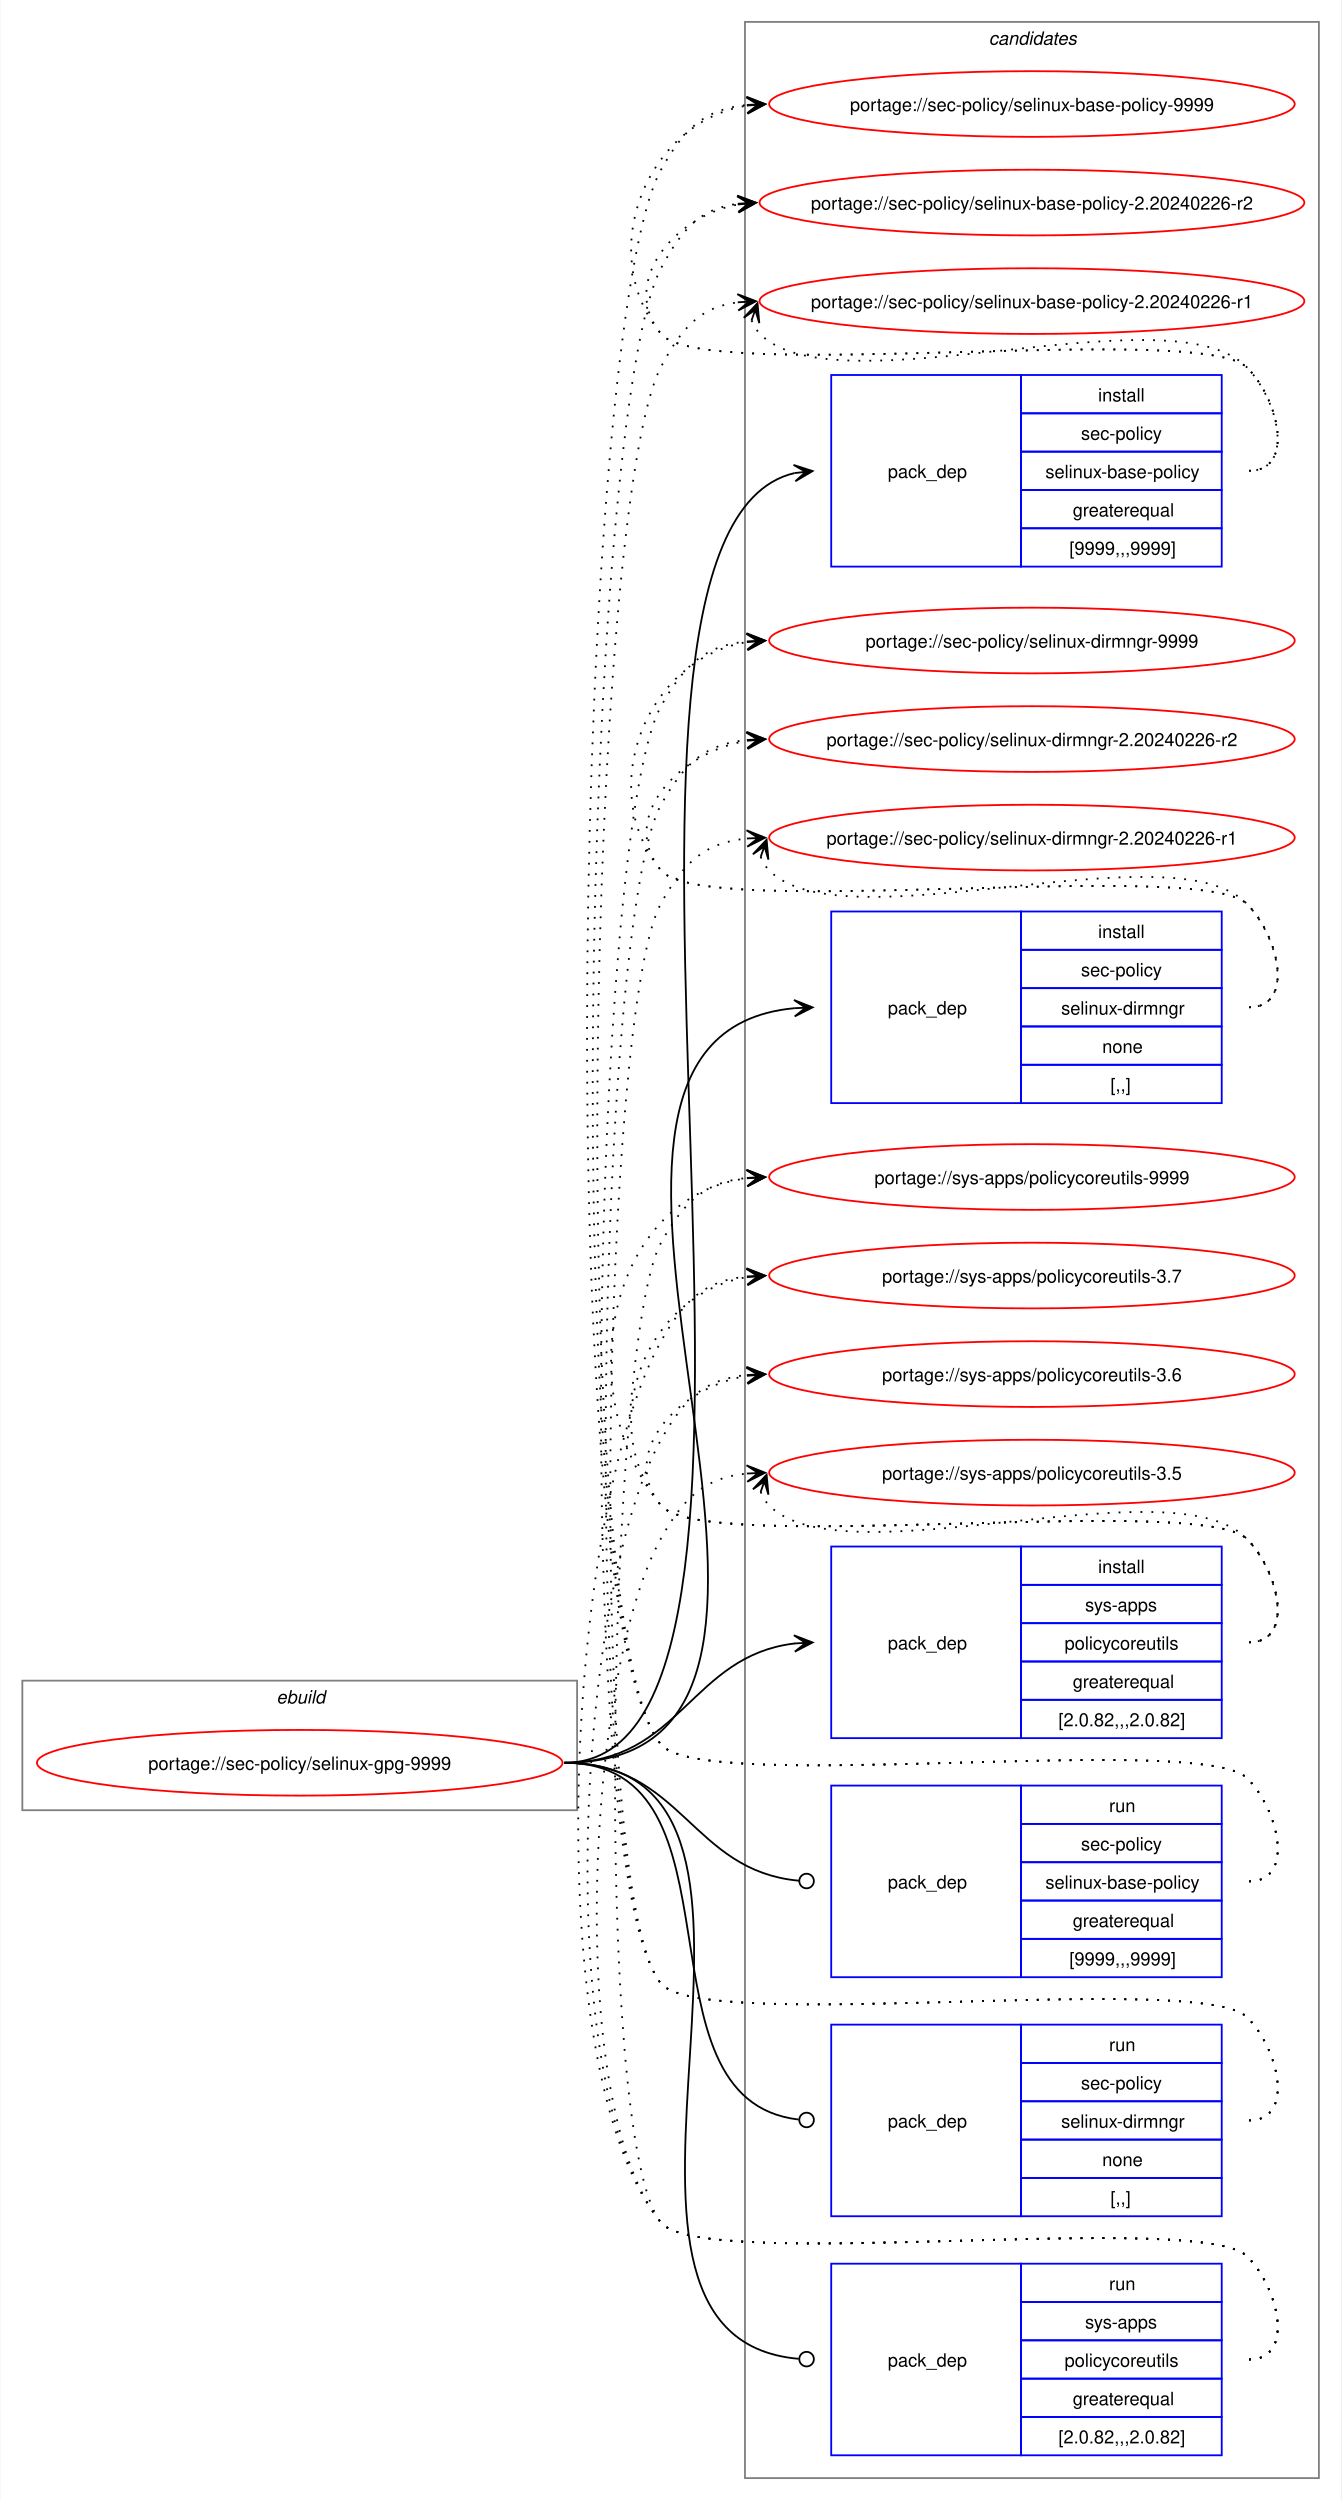
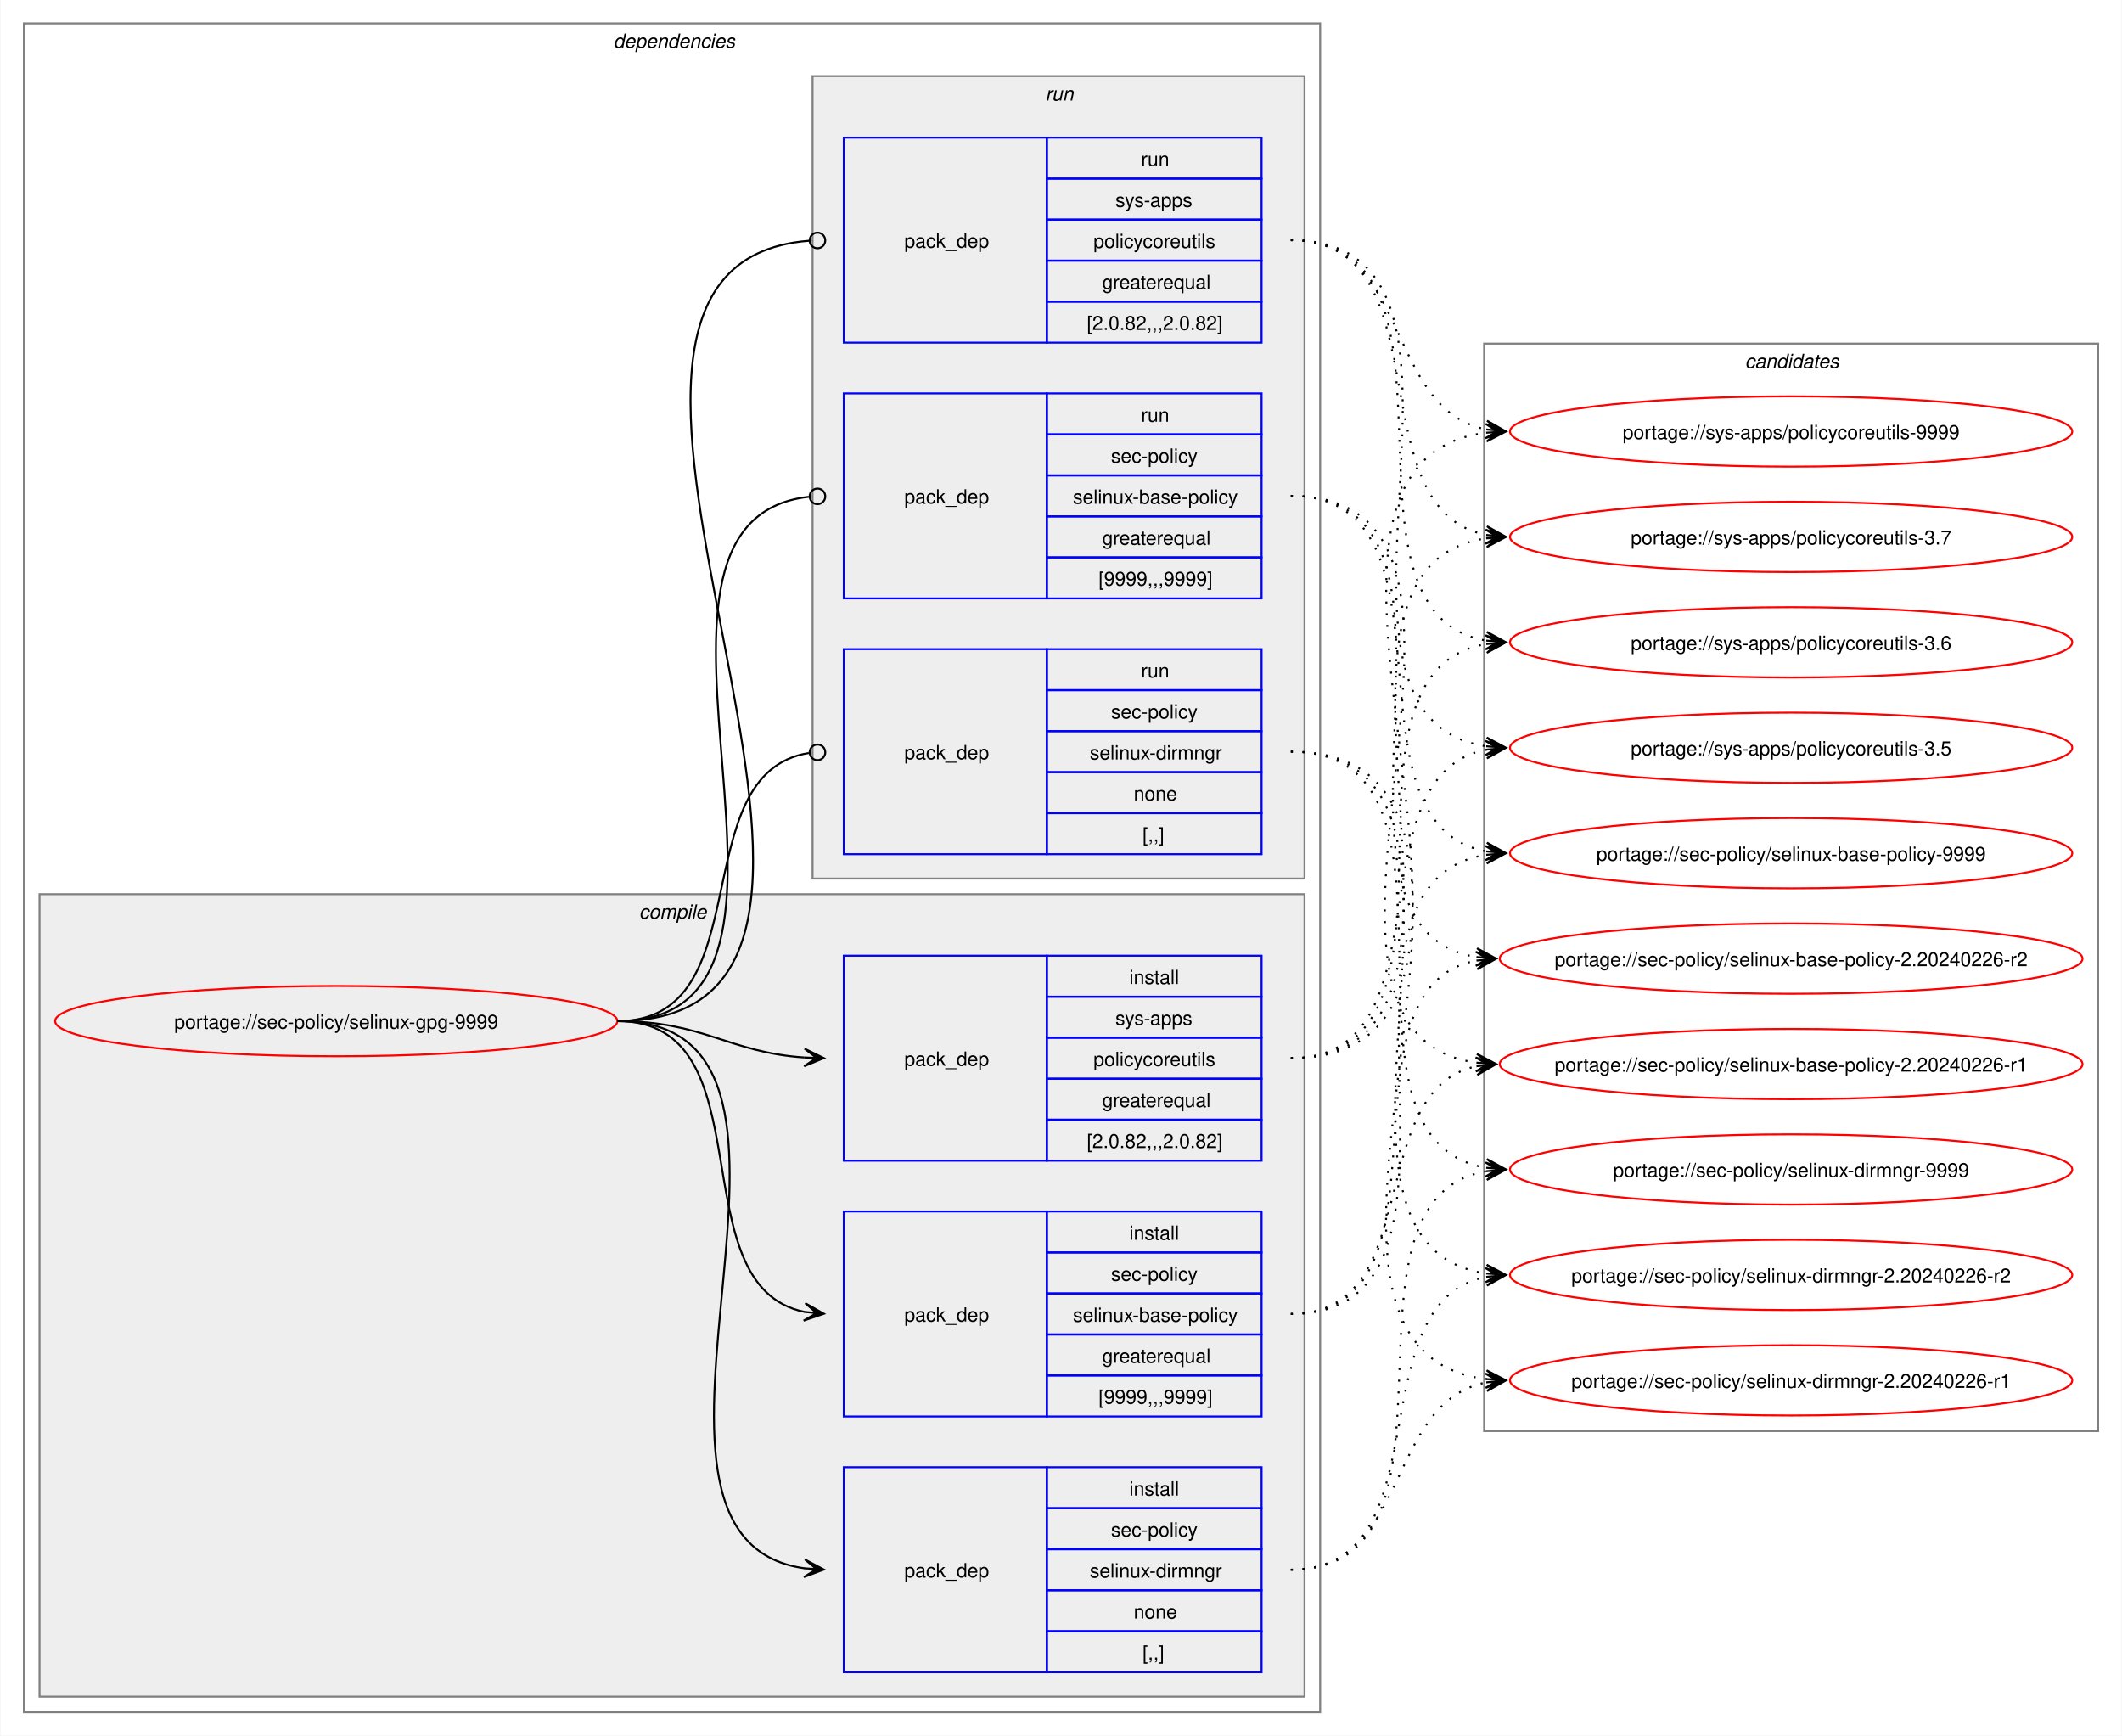
- <svg xmlns="http://www.w3.org/2000/svg" xmlns:xlink="http://www.w3.org/1999/xlink" width="735pt" height="1370pt" viewBox="0.00 0.00 734.51 1370.00">
-   <g id="graph0" class="graph" transform="scale(1 1) rotate(0) translate(4 1366)">
-     <polygon fill="white" stroke="none" points="-4,4 -4,-1366 730.51,-1366 730.51,4 -4,4" />
+ <svg xmlns="http://www.w3.org/2000/svg" xmlns:xlink="http://www.w3.org/1999/xlink" width="1087pt" height="889pt" viewBox="0.00 0.00 1086.51 889.00">
+   <g id="graph0" class="graph" transform="scale(1 1) rotate(0) translate(4 885)">
+     <polygon fill="white" stroke="none" points="-4,4 -4,-885 1082.51,-885 1082.51,4 -4,4" />
+     <g id="clust2" class="cluster">
+       <polygon fill="none" stroke="gray" points="8,-8 8,-873 672,-873 672,-8 8,-8" />
+       <text text-anchor="start" x="310" y="-860.5" font-family="Helvetica,sans-Serif" font-style="italic" font-size="10.00">dependencies</text>
+     </g>
+     <g id="clust3" class="cluster">
+       <polygon fill="#eeeeee" stroke="gray" points="16,-16 16,-427 664,-427 664,-16 16,-16" />
+       <text text-anchor="start" x="323.12" y="-414.5" font-family="Helvetica,sans-Serif" font-style="italic" font-size="10.00">compile</text>
+     </g>
+     <g id="clust8" class="cluster">
+       <polygon fill="#eeeeee" stroke="gray" points="412,-435 412,-846 664,-846 664,-435 412,-435" />
+       <text text-anchor="start" x="531.25" y="-833.5" font-family="Helvetica,sans-Serif" font-style="italic" font-size="10.00">run</text>
+     </g>
    <g id="clust12" class="cluster">
-       <polygon fill="none" stroke="gray" points="404,-8 404,-1354 718.51,-1354 718.51,-8 404,-8" />
-       <text text-anchor="start" x="537.63" y="-1341.5" font-family="Helvetica,sans-Serif" font-style="italic" font-size="10.00">candidates</text>
-     </g>
-     <g id="clust1" class="cluster">
-       <polygon fill="none" stroke="gray" points="8,-374 8,-445 312,-445 312,-374 8,-374" />
-       <text text-anchor="start" x="147.25" y="-432.5" font-family="Helvetica,sans-Serif" font-style="italic" font-size="10.00">ebuild</text>
+       <polygon fill="none" stroke="gray" points="756,-152 756,-709 1070.51,-709 1070.51,-152 756,-152" />
+       <text text-anchor="start" x="889.63" y="-696.5" font-family="Helvetica,sans-Serif" font-style="italic" font-size="10.00">candidates</text>
    </g>
    <g id="node1" class="node">
      <g id="a_node1">
        <a xlink:href="../sec-policy/selinux-gpg-9999.svg" xlink:title="portage://sec-policy/selinux-gpg-9999">
-           <ellipse fill="none" stroke="red" cx="160" cy="-400" rx="144" ry="18" />
-           <text text-anchor="middle" x="160" y="-396.12" font-family="Helvetica,sans-Serif" font-size="10.00">portage://sec-policy/selinux-gpg-9999</text>
+           <ellipse fill="none" stroke="red" cx="168" cy="-362" rx="144" ry="18" />
+           <text text-anchor="middle" x="168" y="-358.12" font-family="Helvetica,sans-Serif" font-size="10.00">portage://sec-policy/selinux-gpg-9999</text>
        </a>
      </g>
    </g>
    <g id="node2" class="node">
-       <polygon fill="none" stroke="blue" points="451.26,-1055.5 451.26,-1160.5 555.26,-1160.5 555.26,-1055.5 451.26,-1055.5" />
-       <text text-anchor="start" x="482.26" y="-1104.12" font-family="Helvetica,sans-Serif" font-size="10.00">pack_dep</text>
-       <polygon fill="none" stroke="blue" points="555.26,-1139.5 555.26,-1160.5 665.26,-1160.5 665.26,-1139.5 555.26,-1139.5" />
-       <text text-anchor="start" x="597.51" y="-1146" font-family="Helvetica,sans-Serif" font-size="10.00">install</text>
-       <polygon fill="none" stroke="blue" points="555.26,-1118.5 555.26,-1139.5 665.26,-1139.5 665.26,-1118.5 555.26,-1118.5" />
-       <text text-anchor="start" x="588.13" y="-1125" font-family="Helvetica,sans-Serif" font-size="10.00">sec-policy</text>
-       <polygon fill="none" stroke="blue" points="555.26,-1097.5 555.26,-1118.5 665.26,-1118.5 665.26,-1097.5 555.26,-1097.5" />
-       <text text-anchor="start" x="568.63" y="-1104" font-family="Helvetica,sans-Serif" font-size="10.00">selinux-base-policy</text>
-       <polygon fill="none" stroke="blue" points="555.26,-1076.5 555.26,-1097.5 665.26,-1097.5 665.26,-1076.5 555.26,-1076.5" />
-       <text text-anchor="start" x="583.63" y="-1083" font-family="Helvetica,sans-Serif" font-size="10.00">greaterequal</text>
-       <polygon fill="none" stroke="blue" points="555.26,-1055.5 555.26,-1076.5 665.26,-1076.5 665.26,-1055.5 555.26,-1055.5" />
-       <text text-anchor="start" x="581.76" y="-1062" font-family="Helvetica,sans-Serif" font-size="10.00">[9999,,,9999]</text>
+       <polygon fill="none" stroke="blue" points="428,-159.5 428,-264.5 532,-264.5 532,-159.5 428,-159.5" />
+       <text text-anchor="start" x="459" y="-208.12" font-family="Helvetica,sans-Serif" font-size="10.00">pack_dep</text>
+       <polygon fill="none" stroke="blue" points="532,-243.5 532,-264.5 642,-264.5 642,-243.5 532,-243.5" />
+       <text text-anchor="start" x="574.25" y="-250" font-family="Helvetica,sans-Serif" font-size="10.00">install</text>
+       <polygon fill="none" stroke="blue" points="532,-222.5 532,-243.5 642,-243.5 642,-222.5 532,-222.5" />
+       <text text-anchor="start" x="564.87" y="-229" font-family="Helvetica,sans-Serif" font-size="10.00">sec-policy</text>
+       <polygon fill="none" stroke="blue" points="532,-201.5 532,-222.5 642,-222.5 642,-201.5 532,-201.5" />
+       <text text-anchor="start" x="545.37" y="-208" font-family="Helvetica,sans-Serif" font-size="10.00">selinux-base-policy</text>
+       <polygon fill="none" stroke="blue" points="532,-180.5 532,-201.5 642,-201.5 642,-180.5 532,-180.5" />
+       <text text-anchor="start" x="560.37" y="-187" font-family="Helvetica,sans-Serif" font-size="10.00">greaterequal</text>
+       <polygon fill="none" stroke="blue" points="532,-159.5 532,-180.5 642,-180.5 642,-159.5 532,-159.5" />
+       <text text-anchor="start" x="558.5" y="-166" font-family="Helvetica,sans-Serif" font-size="10.00">[9999,,,9999]</text>
    </g>
    <g id="edge1" class="edge">
-       <path fill="none" stroke="black" d="M305,-400C461.35,-400 290.74,-1073.85 431.12,-1106.75" />
-       <polygon fill="black" stroke="black" points="441.04,-1107.86 430.61,-1111.22 437.29,-1107.44 431.11,-1106.75 431.11,-1106.75 431.11,-1106.75 437.29,-1107.44 431.61,-1102.28 441.04,-1107.86" />
+       <path fill="none" stroke="black" d="M312,-362C389.89,-362 342.32,-226.29 407.96,-213.04" />
+       <polygon fill="black" stroke="black" points="417.79,-212.11 408.25,-217.53 414.02,-212.47 407.83,-213.05 407.83,-213.05 407.83,-213.05 414.02,-212.47 407.41,-208.57 417.79,-212.11" />
    </g>
    <g id="node3" class="node">
-       <polygon fill="none" stroke="blue" points="451.26,-761.5 451.26,-866.5 555.26,-866.5 555.26,-761.5 451.26,-761.5" />
-       <text text-anchor="start" x="482.26" y="-810.12" font-family="Helvetica,sans-Serif" font-size="10.00">pack_dep</text>
-       <polygon fill="none" stroke="blue" points="555.26,-845.5 555.26,-866.5 665.26,-866.5 665.26,-845.5 555.26,-845.5" />
-       <text text-anchor="start" x="597.51" y="-852" font-family="Helvetica,sans-Serif" font-size="10.00">install</text>
-       <polygon fill="none" stroke="blue" points="555.26,-824.5 555.26,-845.5 665.26,-845.5 665.26,-824.5 555.26,-824.5" />
-       <text text-anchor="start" x="588.13" y="-831" font-family="Helvetica,sans-Serif" font-size="10.00">sec-policy</text>
-       <polygon fill="none" stroke="blue" points="555.26,-803.5 555.26,-824.5 665.26,-824.5 665.26,-803.5 555.26,-803.5" />
-       <text text-anchor="start" x="577.26" y="-810" font-family="Helvetica,sans-Serif" font-size="10.00">selinux-dirmngr</text>
-       <polygon fill="none" stroke="blue" points="555.26,-782.5 555.26,-803.5 665.26,-803.5 665.26,-782.5 555.26,-782.5" />
-       <text text-anchor="start" x="599.76" y="-789" font-family="Helvetica,sans-Serif" font-size="10.00">none</text>
-       <polygon fill="none" stroke="blue" points="555.26,-761.5 555.26,-782.5 665.26,-782.5 665.26,-761.5 555.26,-761.5" />
-       <text text-anchor="start" x="604.26" y="-768" font-family="Helvetica,sans-Serif" font-size="10.00">[,,]</text>
+       <polygon fill="none" stroke="blue" points="428,-28.5 428,-133.5 532,-133.5 532,-28.5 428,-28.5" />
+       <text text-anchor="start" x="459" y="-77.12" font-family="Helvetica,sans-Serif" font-size="10.00">pack_dep</text>
+       <polygon fill="none" stroke="blue" points="532,-112.5 532,-133.5 642,-133.5 642,-112.5 532,-112.5" />
+       <text text-anchor="start" x="574.25" y="-119" font-family="Helvetica,sans-Serif" font-size="10.00">install</text>
+       <polygon fill="none" stroke="blue" points="532,-91.5 532,-112.5 642,-112.5 642,-91.5 532,-91.5" />
+       <text text-anchor="start" x="564.87" y="-98" font-family="Helvetica,sans-Serif" font-size="10.00">sec-policy</text>
+       <polygon fill="none" stroke="blue" points="532,-70.5 532,-91.5 642,-91.5 642,-70.5 532,-70.5" />
+       <text text-anchor="start" x="554" y="-77" font-family="Helvetica,sans-Serif" font-size="10.00">selinux-dirmngr</text>
+       <polygon fill="none" stroke="blue" points="532,-49.5 532,-70.5 642,-70.5 642,-49.5 532,-49.5" />
+       <text text-anchor="start" x="576.5" y="-56" font-family="Helvetica,sans-Serif" font-size="10.00">none</text>
+       <polygon fill="none" stroke="blue" points="532,-28.5 532,-49.5 642,-49.5 642,-28.5 532,-28.5" />
+       <text text-anchor="start" x="581" y="-35" font-family="Helvetica,sans-Serif" font-size="10.00">[,,]</text>
    </g>
    <g id="edge2" class="edge">
-       <path fill="none" stroke="black" d="M305,-400C494.97,-400 258.26,-797.59 431.14,-813.51" />
-       <polygon fill="black" stroke="black" points="441.04,-813.95 430.85,-818 437.26,-813.78 431.05,-813.5 431.05,-813.5 431.05,-813.5 437.26,-813.78 431.25,-809.01 441.04,-813.95" />
+       <path fill="none" stroke="black" d="M312,-362C441.72,-362 294.5,-97.22 408,-81.71" />
+       <polygon fill="black" stroke="black" points="417.78,-81.08 408.09,-86.21 414.01,-81.32 407.8,-81.72 407.8,-81.72 407.8,-81.72 414.01,-81.32 407.52,-77.23 417.78,-81.08" />
    </g>
    <g id="node4" class="node">
-       <polygon fill="none" stroke="blue" points="451.26,-413.5 451.26,-518.5 555.26,-518.5 555.26,-413.5 451.26,-413.5" />
-       <text text-anchor="start" x="482.26" y="-462.12" font-family="Helvetica,sans-Serif" font-size="10.00">pack_dep</text>
-       <polygon fill="none" stroke="blue" points="555.26,-497.5 555.26,-518.5 665.26,-518.5 665.26,-497.5 555.26,-497.5" />
-       <text text-anchor="start" x="597.51" y="-504" font-family="Helvetica,sans-Serif" font-size="10.00">install</text>
-       <polygon fill="none" stroke="blue" points="555.26,-476.5 555.26,-497.5 665.26,-497.5 665.26,-476.5 555.26,-476.5" />
-       <text text-anchor="start" x="590.38" y="-483" font-family="Helvetica,sans-Serif" font-size="10.00">sys-apps</text>
-       <polygon fill="none" stroke="blue" points="555.26,-455.5 555.26,-476.5 665.26,-476.5 665.26,-455.5 555.26,-455.5" />
-       <text text-anchor="start" x="579.13" y="-462" font-family="Helvetica,sans-Serif" font-size="10.00">policycoreutils</text>
-       <polygon fill="none" stroke="blue" points="555.26,-434.5 555.26,-455.5 665.26,-455.5 665.26,-434.5 555.26,-434.5" />
-       <text text-anchor="start" x="583.63" y="-441" font-family="Helvetica,sans-Serif" font-size="10.00">greaterequal</text>
-       <polygon fill="none" stroke="blue" points="555.26,-413.5 555.26,-434.5 665.26,-434.5 665.26,-413.5 555.26,-413.5" />
-       <text text-anchor="start" x="575.76" y="-420" font-family="Helvetica,sans-Serif" font-size="10.00">[2.0.82,,,2.0.82]</text>
+       <polygon fill="none" stroke="blue" points="428,-290.5 428,-395.5 532,-395.5 532,-290.5 428,-290.5" />
+       <text text-anchor="start" x="459" y="-339.12" font-family="Helvetica,sans-Serif" font-size="10.00">pack_dep</text>
+       <polygon fill="none" stroke="blue" points="532,-374.5 532,-395.5 642,-395.5 642,-374.5 532,-374.5" />
+       <text text-anchor="start" x="574.25" y="-381" font-family="Helvetica,sans-Serif" font-size="10.00">install</text>
+       <polygon fill="none" stroke="blue" points="532,-353.5 532,-374.5 642,-374.5 642,-353.5 532,-353.5" />
+       <text text-anchor="start" x="567.12" y="-360" font-family="Helvetica,sans-Serif" font-size="10.00">sys-apps</text>
+       <polygon fill="none" stroke="blue" points="532,-332.5 532,-353.5 642,-353.5 642,-332.5 532,-332.5" />
+       <text text-anchor="start" x="555.87" y="-339" font-family="Helvetica,sans-Serif" font-size="10.00">policycoreutils</text>
+       <polygon fill="none" stroke="blue" points="532,-311.5 532,-332.5 642,-332.5 642,-311.5 532,-311.5" />
+       <text text-anchor="start" x="560.37" y="-318" font-family="Helvetica,sans-Serif" font-size="10.00">greaterequal</text>
+       <polygon fill="none" stroke="blue" points="532,-290.5 532,-311.5 642,-311.5 642,-290.5 532,-290.5" />
+       <text text-anchor="start" x="552.5" y="-297" font-family="Helvetica,sans-Serif" font-size="10.00">[2.0.82,,,2.0.82]</text>
    </g>
    <g id="edge3" class="edge">
-       <path fill="none" stroke="black" d="M305,-400C368.85,-400 374.14,-458.74 431.36,-465.39" />
-       <polygon fill="black" stroke="black" points="441.04,-465.93 430.8,-469.86 437.26,-465.72 431.05,-465.37 431.05,-465.37 431.05,-465.37 437.26,-465.72 431.31,-460.88 441.04,-465.93" />
+       <path fill="none" stroke="black" d="M312,-362C356.34,-362 368.74,-345.99 407.84,-343.36" />
+       <polygon fill="black" stroke="black" points="417.78,-343.04 407.93,-347.86 414,-343.16 407.79,-343.36 407.79,-343.36 407.79,-343.36 414,-343.16 407.64,-338.87 417.78,-343.04" />
    </g>
    <g id="node5" class="node">
-       <polygon fill="none" stroke="blue" points="451.26,-282.5 451.26,-387.5 555.26,-387.5 555.26,-282.5 451.26,-282.5" />
-       <text text-anchor="start" x="482.26" y="-331.12" font-family="Helvetica,sans-Serif" font-size="10.00">pack_dep</text>
-       <polygon fill="none" stroke="blue" points="555.26,-366.5 555.26,-387.5 665.26,-387.5 665.26,-366.5 555.26,-366.5" />
-       <text text-anchor="start" x="603.51" y="-373" font-family="Helvetica,sans-Serif" font-size="10.00">run</text>
-       <polygon fill="none" stroke="blue" points="555.26,-345.5 555.26,-366.5 665.26,-366.5 665.26,-345.5 555.26,-345.5" />
-       <text text-anchor="start" x="588.13" y="-352" font-family="Helvetica,sans-Serif" font-size="10.00">sec-policy</text>
-       <polygon fill="none" stroke="blue" points="555.26,-324.5 555.26,-345.5 665.26,-345.5 665.26,-324.5 555.26,-324.5" />
-       <text text-anchor="start" x="568.63" y="-331" font-family="Helvetica,sans-Serif" font-size="10.00">selinux-base-policy</text>
-       <polygon fill="none" stroke="blue" points="555.26,-303.5 555.26,-324.5 665.26,-324.5 665.26,-303.5 555.26,-303.5" />
-       <text text-anchor="start" x="583.63" y="-310" font-family="Helvetica,sans-Serif" font-size="10.00">greaterequal</text>
-       <polygon fill="none" stroke="blue" points="555.26,-282.5 555.26,-303.5 665.26,-303.5 665.26,-282.5 555.26,-282.5" />
-       <text text-anchor="start" x="581.76" y="-289" font-family="Helvetica,sans-Serif" font-size="10.00">[9999,,,9999]</text>
+       <polygon fill="none" stroke="blue" points="428,-578.5 428,-683.5 532,-683.5 532,-578.5 428,-578.5" />
+       <text text-anchor="start" x="459" y="-627.12" font-family="Helvetica,sans-Serif" font-size="10.00">pack_dep</text>
+       <polygon fill="none" stroke="blue" points="532,-662.5 532,-683.5 642,-683.5 642,-662.5 532,-662.5" />
+       <text text-anchor="start" x="580.25" y="-669" font-family="Helvetica,sans-Serif" font-size="10.00">run</text>
+       <polygon fill="none" stroke="blue" points="532,-641.5 532,-662.5 642,-662.5 642,-641.5 532,-641.5" />
+       <text text-anchor="start" x="564.87" y="-648" font-family="Helvetica,sans-Serif" font-size="10.00">sec-policy</text>
+       <polygon fill="none" stroke="blue" points="532,-620.5 532,-641.5 642,-641.5 642,-620.5 532,-620.5" />
+       <text text-anchor="start" x="545.37" y="-627" font-family="Helvetica,sans-Serif" font-size="10.00">selinux-base-policy</text>
+       <polygon fill="none" stroke="blue" points="532,-599.5 532,-620.5 642,-620.5 642,-599.5 532,-599.5" />
+       <text text-anchor="start" x="560.37" y="-606" font-family="Helvetica,sans-Serif" font-size="10.00">greaterequal</text>
+       <polygon fill="none" stroke="blue" points="532,-578.5 532,-599.5 642,-599.5 642,-578.5 532,-578.5" />
+       <text text-anchor="start" x="558.5" y="-585" font-family="Helvetica,sans-Serif" font-size="10.00">[9999,,,9999]</text>
    </g>
    <g id="edge4" class="edge">
-       <path fill="none" stroke="black" d="M305,-400C369.47,-400 374.42,-340.71 433.54,-335.38" />
-       <ellipse fill="none" stroke="black" cx="437.76" cy="-335.2" rx="4" ry="4" />
+       <path fill="none" stroke="black" d="M312,-362C437.53,-362 297.51,-618.03 410.07,-630.53" />
+       <ellipse fill="none" stroke="black" cx="414.51" cy="-630.76" rx="4" ry="4" />
    </g>
    <g id="node6" class="node">
-       <polygon fill="none" stroke="blue" points="451.26,-151.5 451.26,-256.5 555.26,-256.5 555.26,-151.5 451.26,-151.5" />
-       <text text-anchor="start" x="482.26" y="-200.12" font-family="Helvetica,sans-Serif" font-size="10.00">pack_dep</text>
-       <polygon fill="none" stroke="blue" points="555.26,-235.5 555.26,-256.5 665.26,-256.5 665.26,-235.5 555.26,-235.5" />
-       <text text-anchor="start" x="603.51" y="-242" font-family="Helvetica,sans-Serif" font-size="10.00">run</text>
-       <polygon fill="none" stroke="blue" points="555.26,-214.5 555.26,-235.5 665.26,-235.5 665.26,-214.5 555.26,-214.5" />
-       <text text-anchor="start" x="588.13" y="-221" font-family="Helvetica,sans-Serif" font-size="10.00">sec-policy</text>
-       <polygon fill="none" stroke="blue" points="555.26,-193.5 555.26,-214.5 665.26,-214.5 665.26,-193.5 555.26,-193.5" />
-       <text text-anchor="start" x="577.26" y="-200" font-family="Helvetica,sans-Serif" font-size="10.00">selinux-dirmngr</text>
-       <polygon fill="none" stroke="blue" points="555.26,-172.5 555.26,-193.5 665.26,-193.5 665.26,-172.5 555.26,-172.5" />
-       <text text-anchor="start" x="599.76" y="-179" font-family="Helvetica,sans-Serif" font-size="10.00">none</text>
-       <polygon fill="none" stroke="blue" points="555.26,-151.5 555.26,-172.5 665.26,-172.5 665.26,-151.5 555.26,-151.5" />
-       <text text-anchor="start" x="604.26" y="-158" font-family="Helvetica,sans-Serif" font-size="10.00">[,,]</text>
+       <polygon fill="none" stroke="blue" points="428,-447.5 428,-552.5 532,-552.5 532,-447.5 428,-447.5" />
+       <text text-anchor="start" x="459" y="-496.12" font-family="Helvetica,sans-Serif" font-size="10.00">pack_dep</text>
+       <polygon fill="none" stroke="blue" points="532,-531.5 532,-552.5 642,-552.5 642,-531.5 532,-531.5" />
+       <text text-anchor="start" x="580.25" y="-538" font-family="Helvetica,sans-Serif" font-size="10.00">run</text>
+       <polygon fill="none" stroke="blue" points="532,-510.5 532,-531.5 642,-531.5 642,-510.5 532,-510.5" />
+       <text text-anchor="start" x="564.87" y="-517" font-family="Helvetica,sans-Serif" font-size="10.00">sec-policy</text>
+       <polygon fill="none" stroke="blue" points="532,-489.5 532,-510.5 642,-510.5 642,-489.5 532,-489.5" />
+       <text text-anchor="start" x="554" y="-496" font-family="Helvetica,sans-Serif" font-size="10.00">selinux-dirmngr</text>
+       <polygon fill="none" stroke="blue" points="532,-468.5 532,-489.5 642,-489.5 642,-468.5 532,-468.5" />
+       <text text-anchor="start" x="576.5" y="-475" font-family="Helvetica,sans-Serif" font-size="10.00">none</text>
+       <polygon fill="none" stroke="blue" points="532,-447.5 532,-468.5 642,-468.5 642,-447.5 532,-447.5" />
+       <text text-anchor="start" x="581" y="-454" font-family="Helvetica,sans-Serif" font-size="10.00">[,,]</text>
    </g>
    <g id="edge5" class="edge">
-       <path fill="none" stroke="black" d="M305,-400C408.23,-400 340.17,-215.32 433.37,-204.49" />
-       <ellipse fill="none" stroke="black" cx="437.76" cy="-204.25" rx="4" ry="4" />
+       <path fill="none" stroke="black" d="M312,-362C386.43,-362 345.13,-488.91 410.07,-499.32" />
+       <ellipse fill="none" stroke="black" cx="414.51" cy="-499.66" rx="4" ry="4" />
    </g>
    <g id="node7" class="node">
-       <polygon fill="none" stroke="blue" points="451.26,-20.5 451.26,-125.5 555.26,-125.5 555.26,-20.5 451.26,-20.5" />
-       <text text-anchor="start" x="482.26" y="-69.12" font-family="Helvetica,sans-Serif" font-size="10.00">pack_dep</text>
-       <polygon fill="none" stroke="blue" points="555.26,-104.5 555.26,-125.5 665.26,-125.5 665.26,-104.5 555.26,-104.5" />
-       <text text-anchor="start" x="603.51" y="-111" font-family="Helvetica,sans-Serif" font-size="10.00">run</text>
-       <polygon fill="none" stroke="blue" points="555.26,-83.5 555.26,-104.5 665.26,-104.5 665.26,-83.5 555.26,-83.5" />
-       <text text-anchor="start" x="590.38" y="-90" font-family="Helvetica,sans-Serif" font-size="10.00">sys-apps</text>
-       <polygon fill="none" stroke="blue" points="555.26,-62.5 555.26,-83.5 665.26,-83.5 665.26,-62.5 555.26,-62.5" />
-       <text text-anchor="start" x="579.13" y="-69" font-family="Helvetica,sans-Serif" font-size="10.00">policycoreutils</text>
-       <polygon fill="none" stroke="blue" points="555.26,-41.5 555.26,-62.5 665.26,-62.5 665.26,-41.5 555.26,-41.5" />
-       <text text-anchor="start" x="583.63" y="-48" font-family="Helvetica,sans-Serif" font-size="10.00">greaterequal</text>
-       <polygon fill="none" stroke="blue" points="555.26,-20.5 555.26,-41.5 665.26,-41.5 665.26,-20.5 555.26,-20.5" />
-       <text text-anchor="start" x="575.76" y="-27" font-family="Helvetica,sans-Serif" font-size="10.00">[2.0.82,,,2.0.82]</text>
+       <polygon fill="none" stroke="blue" points="428,-709.5 428,-814.5 532,-814.5 532,-709.5 428,-709.5" />
+       <text text-anchor="start" x="459" y="-758.12" font-family="Helvetica,sans-Serif" font-size="10.00">pack_dep</text>
+       <polygon fill="none" stroke="blue" points="532,-793.5 532,-814.5 642,-814.5 642,-793.5 532,-793.5" />
+       <text text-anchor="start" x="580.25" y="-800" font-family="Helvetica,sans-Serif" font-size="10.00">run</text>
+       <polygon fill="none" stroke="blue" points="532,-772.5 532,-793.5 642,-793.5 642,-772.5 532,-772.5" />
+       <text text-anchor="start" x="567.12" y="-779" font-family="Helvetica,sans-Serif" font-size="10.00">sys-apps</text>
+       <polygon fill="none" stroke="blue" points="532,-751.5 532,-772.5 642,-772.5 642,-751.5 532,-751.5" />
+       <text text-anchor="start" x="555.87" y="-758" font-family="Helvetica,sans-Serif" font-size="10.00">policycoreutils</text>
+       <polygon fill="none" stroke="blue" points="532,-730.5 532,-751.5 642,-751.5 642,-730.5 532,-730.5" />
+       <text text-anchor="start" x="560.37" y="-737" font-family="Helvetica,sans-Serif" font-size="10.00">greaterequal</text>
+       <polygon fill="none" stroke="blue" points="532,-709.5 532,-730.5 642,-730.5 642,-709.5 532,-709.5" />
+       <text text-anchor="start" x="552.5" y="-716" font-family="Helvetica,sans-Serif" font-size="10.00">[2.0.82,,,2.0.82]</text>
    </g>
    <g id="edge6" class="edge">
-       <path fill="none" stroke="black" d="M305,-400C459.54,-400 291.46,-85.65 433.4,-73.37" />
-       <ellipse fill="none" stroke="black" cx="437.76" cy="-73.19" rx="4" ry="4" />
+       <path fill="none" stroke="black" d="M312,-362C492.97,-362 243.52,-748.83 410.2,-761.67" />
+       <ellipse fill="none" stroke="black" cx="414.5" cy="-761.83" rx="4" ry="4" />
    </g>
    <g id="node8" class="node">
      <g id="a_node8">
        <a xlink:href="../sec-policy/selinux-base-policy-9999.svg" xlink:title="portage://sec-policy/selinux-base-policy-9999">
-           <ellipse fill="none" stroke="red" cx="561.26" cy="-1309" rx="144" ry="18" />
-           <text text-anchor="middle" x="561.26" y="-1305.12" font-family="Helvetica,sans-Serif" font-size="10.00">portage://sec-policy/selinux-base-policy-9999</text>
+           <ellipse fill="none" stroke="red" cx="913.26" cy="-448" rx="144" ry="18" />
+           <text text-anchor="middle" x="913.26" y="-444.12" font-family="Helvetica,sans-Serif" font-size="10.00">portage://sec-policy/selinux-base-policy-9999</text>
        </a>
      </g>
    </g>
    <g id="edge7" class="edge">
-       <path fill="none" stroke="black" stroke-dasharray="1,5" d="M680.26,-1108C705.37,-1108 696.86,-1146.59 679.26,-1164.5 654.19,-1189.99 380.73,-1155.4 358,-1183 321.16,-1227.75 350.5,-1299.62 405.34,-1308.16" />
-       <polygon fill="black" stroke="black" points="415.04,-1308.91 404.73,-1312.63 411.27,-1308.62 405.07,-1308.14 405.07,-1308.14 405.07,-1308.14 411.27,-1308.62 405.41,-1303.65 415.04,-1308.91" />
+       <path fill="none" stroke="black" stroke-dasharray="1,5" d="M657,-212C769,-212 660.27,-432.14 757.18,-447.19" />
+       <polygon fill="black" stroke="black" points="767.04,-447.91 756.74,-451.67 763.27,-447.64 757.07,-447.18 757.07,-447.18 757.07,-447.18 763.27,-447.64 757.39,-442.7 767.04,-447.91" />
    </g>
    <g id="node9" class="node">
      <g id="a_node9">
        <a xlink:href="../sec-policy/selinux-base-policy-2.20240226-r2.svg" xlink:title="portage://sec-policy/selinux-base-policy-2.20240226-r2">
-           <ellipse fill="none" stroke="red" cx="561.26" cy="-1255" rx="149.26" ry="18" />
-           <text text-anchor="middle" x="561.26" y="-1251.12" font-family="Helvetica,sans-Serif" font-size="10.00">portage://sec-policy/selinux-base-policy-2.20240226-r2</text>
+           <ellipse fill="none" stroke="red" cx="913.26" cy="-394" rx="149.26" ry="18" />
+           <text text-anchor="middle" x="913.26" y="-390.12" font-family="Helvetica,sans-Serif" font-size="10.00">portage://sec-policy/selinux-base-policy-2.20240226-r2</text>
        </a>
      </g>
    </g>
    <g id="edge8" class="edge">
-       <path fill="none" stroke="black" stroke-dasharray="1,5" d="M680.26,-1108C705.37,-1108 696.86,-1146.59 679.26,-1164.5 654.19,-1189.99 380.73,-1155.4 358,-1183 335.07,-1210.85 364.75,-1247.35 400.14,-1253.95" />
-       <polygon fill="black" stroke="black" points="410.04,-1254.89 399.66,-1258.43 406.28,-1254.53 400.09,-1253.95 400.09,-1253.95 400.09,-1253.95 406.28,-1254.53 400.51,-1249.47 410.04,-1254.89" />
+       <path fill="none" stroke="black" stroke-dasharray="1,5" d="M657,-212C746.64,-212 676.23,-378.7 752.12,-393.02" />
+       <polygon fill="black" stroke="black" points="762.04,-393.89 751.69,-397.5 758.27,-393.56 752.08,-393.02 752.08,-393.02 752.08,-393.02 758.27,-393.56 752.47,-388.53 762.04,-393.89" />
    </g>
    <g id="node10" class="node">
      <g id="a_node10">
        <a xlink:href="../sec-policy/selinux-base-policy-2.20240226-r1.svg" xlink:title="portage://sec-policy/selinux-base-policy-2.20240226-r1">
-           <ellipse fill="none" stroke="red" cx="561.26" cy="-1201" rx="149.26" ry="18" />
-           <text text-anchor="middle" x="561.26" y="-1197.12" font-family="Helvetica,sans-Serif" font-size="10.00">portage://sec-policy/selinux-base-policy-2.20240226-r1</text>
+           <ellipse fill="none" stroke="red" cx="913.26" cy="-340" rx="149.26" ry="18" />
+           <text text-anchor="middle" x="913.26" y="-336.12" font-family="Helvetica,sans-Serif" font-size="10.00">portage://sec-policy/selinux-base-policy-2.20240226-r1</text>
        </a>
      </g>
    </g>
    <g id="edge9" class="edge">
-       <path fill="none" stroke="black" stroke-dasharray="1,5" d="M407.62,-1190.45C408.65,-1187.7 410.32,-1184.96 412.26,-1183 454.02,-1140.66 638.3,-1207.62 679.26,-1164.5 696.55,-1146.29 705.37,-1108 680.26,-1108" />
-       <polygon fill="black" stroke="black" points="410.86,-1199.85 403.34,-1191.86 409.63,-1196.27 407.6,-1190.39 407.6,-1190.39 407.6,-1190.39 409.63,-1196.27 411.85,-1188.93 410.86,-1199.85" />
+       <path fill="none" stroke="black" stroke-dasharray="1,5" d="M657,-212C726.89,-212 693.53,-326.38 752.12,-338.89" />
+       <polygon fill="black" stroke="black" points="762.04,-339.88 751.65,-343.37 758.28,-339.51 752.09,-338.89 752.09,-338.89 752.09,-338.89 758.28,-339.51 752.54,-334.41 762.04,-339.88" />
    </g>
    <g id="node11" class="node">
      <g id="a_node11">
        <a xlink:href="../sec-policy/selinux-dirmngr-9999.svg" xlink:title="portage://sec-policy/selinux-dirmngr-9999">
-           <ellipse fill="none" stroke="red" cx="561.26" cy="-1015" rx="144" ry="18" />
-           <text text-anchor="middle" x="561.26" y="-1011.12" font-family="Helvetica,sans-Serif" font-size="10.00">portage://sec-policy/selinux-dirmngr-9999</text>
+           <ellipse fill="none" stroke="red" cx="913.26" cy="-286" rx="144" ry="18" />
+           <text text-anchor="middle" x="913.26" y="-282.12" font-family="Helvetica,sans-Serif" font-size="10.00">portage://sec-policy/selinux-dirmngr-9999</text>
        </a>
      </g>
    </g>
    <g id="edge10" class="edge">
-       <path fill="none" stroke="black" stroke-dasharray="1,5" d="M680.26,-814C705.37,-814 696.86,-852.59 679.26,-870.5 654.19,-895.99 380.73,-861.4 358,-889 321.16,-933.75 350.5,-1005.62 405.34,-1014.16" />
-       <polygon fill="black" stroke="black" points="415.04,-1014.91 404.73,-1018.63 411.27,-1014.62 405.07,-1014.14 405.07,-1014.14 405.07,-1014.14 411.27,-1014.62 405.41,-1009.65 415.04,-1014.91" />
+       <path fill="none" stroke="black" stroke-dasharray="1,5" d="M657,-81C756.72,-81 671.62,-270.68 757.26,-285.13" />
+       <polygon fill="black" stroke="black" points="767.04,-285.9 756.72,-289.6 763.27,-285.61 757.07,-285.12 757.07,-285.12 757.07,-285.12 763.27,-285.61 757.43,-280.63 767.04,-285.9" />
    </g>
    <g id="node12" class="node">
      <g id="a_node12">
        <a xlink:href="../sec-policy/selinux-dirmngr-2.20240226-r2.svg" xlink:title="portage://sec-policy/selinux-dirmngr-2.20240226-r2">
-           <ellipse fill="none" stroke="red" cx="561.26" cy="-961" rx="144" ry="18" />
-           <text text-anchor="middle" x="561.26" y="-957.12" font-family="Helvetica,sans-Serif" font-size="10.00">portage://sec-policy/selinux-dirmngr-2.20240226-r2</text>
+           <ellipse fill="none" stroke="red" cx="913.26" cy="-232" rx="144" ry="18" />
+           <text text-anchor="middle" x="913.26" y="-228.12" font-family="Helvetica,sans-Serif" font-size="10.00">portage://sec-policy/selinux-dirmngr-2.20240226-r2</text>
        </a>
      </g>
    </g>
    <g id="edge11" class="edge">
-       <path fill="none" stroke="black" stroke-dasharray="1,5" d="M680.26,-814C705.37,-814 696.86,-852.59 679.26,-870.5 654.19,-895.99 380.73,-861.4 358,-889 334.19,-917.92 367.88,-953.84 405.16,-960.06" />
-       <polygon fill="black" stroke="black" points="415.04,-960.9 404.7,-964.54 411.27,-960.58 405.08,-960.05 405.08,-960.05 405.08,-960.05 411.27,-960.58 405.46,-955.57 415.04,-960.9" />
+       <path fill="none" stroke="black" stroke-dasharray="1,5" d="M657,-81C736.45,-81 689.79,-218.18 757.42,-231.04" />
+       <polygon fill="black" stroke="black" points="767.04,-231.89 756.68,-235.49 763.28,-231.56 757.08,-231.01 757.08,-231.01 757.08,-231.01 763.28,-231.56 757.48,-226.52 767.04,-231.89" />
    </g>
    <g id="node13" class="node">
      <g id="a_node13">
        <a xlink:href="../sec-policy/selinux-dirmngr-2.20240226-r1.svg" xlink:title="portage://sec-policy/selinux-dirmngr-2.20240226-r1">
-           <ellipse fill="none" stroke="red" cx="561.26" cy="-907" rx="144" ry="18" />
-           <text text-anchor="middle" x="561.26" y="-903.12" font-family="Helvetica,sans-Serif" font-size="10.00">portage://sec-policy/selinux-dirmngr-2.20240226-r1</text>
+           <ellipse fill="none" stroke="red" cx="913.26" cy="-178" rx="144" ry="18" />
+           <text text-anchor="middle" x="913.26" y="-174.12" font-family="Helvetica,sans-Serif" font-size="10.00">portage://sec-policy/selinux-dirmngr-2.20240226-r1</text>
        </a>
      </g>
    </g>
    <g id="edge12" class="edge">
-       <path fill="none" stroke="black" stroke-dasharray="1,5" d="M412.62,-896.45C413.65,-893.7 415.32,-890.96 417.26,-889 458.22,-847.42 639.09,-912.85 679.26,-870.5 696.54,-852.28 705.37,-814 680.26,-814" />
-       <polygon fill="black" stroke="black" points="415.86,-905.85 408.35,-897.86 414.63,-902.27 412.6,-896.39 412.6,-896.39 412.6,-896.39 414.63,-902.27 416.85,-894.93 415.86,-905.85" />
+       <path fill="none" stroke="black" stroke-dasharray="1,5" d="M657,-81C718.63,-81 704.76,-166.61 757.24,-176.98" />
+       <polygon fill="black" stroke="black" points="767.04,-177.89 756.67,-181.44 763.28,-177.54 757.09,-176.96 757.09,-176.96 757.09,-176.96 763.28,-177.54 757.5,-172.48 767.04,-177.89" />
    </g>
    <g id="node14" class="node">
      <g id="a_node14">
        <a xlink:href="../sys-apps/policycoreutils-9999.svg" xlink:title="portage://sys-apps/policycoreutils-9999">
-           <ellipse fill="none" stroke="red" cx="561.26" cy="-721" rx="144" ry="18" />
-           <text text-anchor="middle" x="561.26" y="-717.12" font-family="Helvetica,sans-Serif" font-size="10.00">portage://sys-apps/policycoreutils-9999</text>
+           <ellipse fill="none" stroke="red" cx="913.26" cy="-664" rx="144" ry="18" />
+           <text text-anchor="middle" x="913.26" y="-660.12" font-family="Helvetica,sans-Serif" font-size="10.00">portage://sys-apps/policycoreutils-9999</text>
        </a>
      </g>
    </g>
    <g id="edge13" class="edge">
-       <path fill="none" stroke="black" stroke-dasharray="1,5" d="M680.26,-466C705.37,-466 696.86,-504.59 679.26,-522.5 654.19,-547.99 380.73,-513.4 358,-541 306.96,-603 329.85,-710.76 405.27,-720.32" />
-       <polygon fill="black" stroke="black" points="415.04,-720.92 404.78,-724.8 411.27,-720.69 405.06,-720.31 405.06,-720.31 405.06,-720.31 411.27,-720.69 405.34,-715.81 415.04,-720.92" />
+       <path fill="none" stroke="black" stroke-dasharray="1,5" d="M657,-343C804.16,-343 626.73,-647.91 757.4,-663.39" />
+       <polygon fill="black" stroke="black" points="767.04,-663.93 756.8,-667.86 763.26,-663.72 757.05,-663.37 757.05,-663.37 757.05,-663.37 763.26,-663.72 757.31,-658.88 767.04,-663.93" />
    </g>
    <g id="node15" class="node">
      <g id="a_node15">
        <a xlink:href="../sys-apps/policycoreutils-3.7.svg" xlink:title="portage://sys-apps/policycoreutils-3.7">
-           <ellipse fill="none" stroke="red" cx="561.26" cy="-667" rx="144" ry="18" />
-           <text text-anchor="middle" x="561.26" y="-663.12" font-family="Helvetica,sans-Serif" font-size="10.00">portage://sys-apps/policycoreutils-3.7</text>
+           <ellipse fill="none" stroke="red" cx="913.26" cy="-610" rx="144" ry="18" />
+           <text text-anchor="middle" x="913.26" y="-606.12" font-family="Helvetica,sans-Serif" font-size="10.00">portage://sys-apps/policycoreutils-3.7</text>
        </a>
      </g>
    </g>
    <g id="edge14" class="edge">
-       <path fill="none" stroke="black" stroke-dasharray="1,5" d="M680.26,-466C705.37,-466 696.86,-504.59 679.26,-522.5 654.19,-547.99 380.73,-513.4 358,-541 321.16,-585.75 350.5,-657.62 405.34,-666.16" />
-       <polygon fill="black" stroke="black" points="415.04,-666.91 404.73,-670.63 411.27,-666.62 405.07,-666.14 405.07,-666.14 405.07,-666.14 411.27,-666.62 405.41,-661.65 415.04,-666.91" />
+       <path fill="none" stroke="black" stroke-dasharray="1,5" d="M657,-343C781.66,-343 648.28,-594.08 757.32,-609.28" />
+       <polygon fill="black" stroke="black" points="767.04,-609.92 756.77,-613.75 763.27,-609.67 757.06,-609.26 757.06,-609.26 757.06,-609.26 763.27,-609.67 757.36,-604.77 767.04,-609.92" />
    </g>
    <g id="node16" class="node">
      <g id="a_node16">
        <a xlink:href="../sys-apps/policycoreutils-3.6.svg" xlink:title="portage://sys-apps/policycoreutils-3.6">
-           <ellipse fill="none" stroke="red" cx="561.26" cy="-613" rx="144" ry="18" />
-           <text text-anchor="middle" x="561.26" y="-609.12" font-family="Helvetica,sans-Serif" font-size="10.00">portage://sys-apps/policycoreutils-3.6</text>
+           <ellipse fill="none" stroke="red" cx="913.26" cy="-556" rx="144" ry="18" />
+           <text text-anchor="middle" x="913.26" y="-552.12" font-family="Helvetica,sans-Serif" font-size="10.00">portage://sys-apps/policycoreutils-3.6</text>
        </a>
      </g>
    </g>
    <g id="edge15" class="edge">
-       <path fill="none" stroke="black" stroke-dasharray="1,5" d="M680.26,-466C705.37,-466 696.86,-504.59 679.26,-522.5 654.19,-547.99 380.73,-513.4 358,-541 334.19,-569.92 367.88,-605.84 405.16,-612.06" />
-       <polygon fill="black" stroke="black" points="415.04,-612.9 404.7,-616.54 411.27,-612.58 405.08,-612.05 405.08,-612.05 405.08,-612.05 411.27,-612.58 405.46,-607.57 415.04,-612.9" />
+       <path fill="none" stroke="black" stroke-dasharray="1,5" d="M657,-343C759.84,-343 668.76,-540.48 757.21,-555.14" />
+       <polygon fill="black" stroke="black" points="767.04,-555.91 756.72,-559.62 763.27,-555.61 757.07,-555.13 757.07,-555.13 757.07,-555.13 763.27,-555.61 757.42,-550.64 767.04,-555.91" />
    </g>
    <g id="node17" class="node">
      <g id="a_node17">
        <a xlink:href="../sys-apps/policycoreutils-3.5.svg" xlink:title="portage://sys-apps/policycoreutils-3.5">
-           <ellipse fill="none" stroke="red" cx="561.26" cy="-559" rx="144" ry="18" />
-           <text text-anchor="middle" x="561.26" y="-555.12" font-family="Helvetica,sans-Serif" font-size="10.00">portage://sys-apps/policycoreutils-3.5</text>
+           <ellipse fill="none" stroke="red" cx="913.26" cy="-502" rx="144" ry="18" />
+           <text text-anchor="middle" x="913.26" y="-498.12" font-family="Helvetica,sans-Serif" font-size="10.00">portage://sys-apps/policycoreutils-3.5</text>
        </a>
      </g>
    </g>
    <g id="edge16" class="edge">
-       <path fill="none" stroke="black" stroke-dasharray="1,5" d="M412.62,-548.45C413.65,-545.7 415.32,-542.96 417.26,-541 458.22,-499.42 639.09,-564.85 679.26,-522.5 696.54,-504.28 705.37,-466 680.26,-466" />
-       <polygon fill="black" stroke="black" points="415.86,-557.85 408.35,-549.86 414.63,-554.27 412.6,-548.39 412.6,-548.39 412.6,-548.39 414.63,-554.27 416.85,-546.93 415.86,-557.85" />
+       <path fill="none" stroke="black" stroke-dasharray="1,5" d="M657,-343C739.37,-343 687.21,-488.04 757.5,-501.07" />
+       <polygon fill="black" stroke="black" points="767.04,-501.89 756.69,-505.51 763.27,-501.57 757.08,-501.03 757.08,-501.03 757.08,-501.03 763.27,-501.57 757.47,-496.55 767.04,-501.89" />
    </g>
    <g id="edge17" class="edge">
-       <path fill="none" stroke="black" stroke-dasharray="1,5" d="M680.26,-335C705.37,-335 696.86,-373.59 679.26,-391.5 654.19,-416.99 380.73,-382.4 358,-410 297.05,-484.03 311.3,-1189.25 358,-1273 370.91,-1296.16 382.44,-1306.29 405.31,-1308.51" />
-       <polygon fill="black" stroke="black" points="415.04,-1308.95 404.85,-1313 411.26,-1308.78 405.05,-1308.5 405.05,-1308.5 405.05,-1308.5 411.26,-1308.78 405.25,-1304.01 415.04,-1308.95" />
+       <path fill="none" stroke="black" stroke-dasharray="1,5" d="M657,-631C748.28,-631 679.27,-462.7 757.4,-448.9" />
+       <polygon fill="black" stroke="black" points="767.04,-448.1 757.45,-453.41 763.27,-448.41 757.08,-448.93 757.08,-448.93 757.08,-448.93 763.27,-448.41 756.7,-444.44 767.04,-448.1" />
    </g>
    <g id="edge18" class="edge">
-       <path fill="none" stroke="black" stroke-dasharray="1,5" d="M680.26,-335C705.37,-335 696.86,-373.59 679.26,-391.5 654.19,-416.99 380.73,-382.4 358,-410 300.87,-479.4 315.84,-1139.61 358,-1219 369.52,-1240.68 379.47,-1251.69 400.17,-1254.35" />
-       <polygon fill="black" stroke="black" points="410.04,-1254.93 399.79,-1258.84 406.26,-1254.71 400.06,-1254.34 400.06,-1254.34 400.06,-1254.34 406.26,-1254.71 400.32,-1249.85 410.04,-1254.93" />
+       <path fill="none" stroke="black" stroke-dasharray="1,5" d="M657,-631C768.49,-631 656.06,-409.92 752.24,-394.81" />
+       <polygon fill="black" stroke="black" points="762.04,-394.09 752.4,-399.31 758.27,-394.37 752.07,-394.82 752.07,-394.82 752.07,-394.82 758.27,-394.37 751.74,-390.34 762.04,-394.09" />
    </g>
    <g id="edge19" class="edge">
-       <path fill="none" stroke="black" stroke-dasharray="1,5" d="M680.26,-335C705.37,-335 696.86,-373.59 679.26,-391.5 654.19,-416.99 380.73,-382.4 358,-410 304.68,-474.76 318.65,-1090.91 358,-1165 369.52,-1186.68 379.47,-1197.69 400.17,-1200.35" />
-       <polygon fill="black" stroke="black" points="410.04,-1200.93 399.79,-1204.84 406.26,-1200.71 400.06,-1200.34 400.06,-1200.34 400.06,-1200.34 406.26,-1200.71 400.32,-1195.85 410.04,-1200.93" />
+       <path fill="none" stroke="black" stroke-dasharray="1,5" d="M657,-631C790.79,-631 634.9,-356.25 752.28,-340.69" />
+       <polygon fill="black" stroke="black" points="762.04,-340.08 752.34,-345.19 758.27,-340.31 752.06,-340.7 752.06,-340.7 752.06,-340.7 758.27,-340.31 751.78,-336.21 762.04,-340.08" />
    </g>
    <g id="edge20" class="edge">
-       <path fill="none" stroke="black" stroke-dasharray="1,5" d="M680.26,-204C705.37,-204 696.86,-242.59 679.26,-260.5 654.19,-285.99 380.73,-251.4 358,-279 308.56,-339.05 320.12,-911.07 358,-979 370.91,-1002.16 382.44,-1012.29 405.31,-1014.51" />
-       <polygon fill="black" stroke="black" points="415.04,-1014.95 404.85,-1019 411.26,-1014.78 405.05,-1014.5 405.05,-1014.5 405.05,-1014.5 411.26,-1014.78 405.25,-1010.01 415.04,-1014.95" />
+       <path fill="none" stroke="black" stroke-dasharray="1,5" d="M657,-500C760.22,-500 668.42,-301.59 757.17,-286.86" />
+       <polygon fill="black" stroke="black" points="767.04,-286.09 757.42,-291.36 763.27,-286.39 757.07,-286.87 757.07,-286.87 757.07,-286.87 763.27,-286.39 756.72,-282.38 767.04,-286.09" />
    </g>
    <g id="edge21" class="edge">
-       <path fill="none" stroke="black" stroke-dasharray="1,5" d="M680.26,-204C705.37,-204 696.86,-242.59 679.26,-260.5 654.19,-285.99 380.73,-251.4 358,-279 312.38,-334.41 323.05,-862.31 358,-925 370.91,-948.16 382.44,-958.29 405.31,-960.51" />
-       <polygon fill="black" stroke="black" points="415.04,-960.95 404.85,-965 411.26,-960.78 405.05,-960.5 405.05,-960.5 405.05,-960.5 411.26,-960.78 405.25,-956.01 415.04,-960.95" />
+       <path fill="none" stroke="black" stroke-dasharray="1,5" d="M657,-500C782.06,-500 647.92,-247.98 757.29,-232.72" />
+       <polygon fill="black" stroke="black" points="767.04,-232.08 757.36,-237.23 763.27,-232.33 757.06,-232.74 757.06,-232.74 757.06,-232.74 763.27,-232.33 756.77,-228.25 767.04,-232.08" />
    </g>
    <g id="edge22" class="edge">
-       <path fill="none" stroke="black" stroke-dasharray="1,5" d="M680.26,-204C705.37,-204 696.86,-242.59 679.26,-260.5 654.19,-285.99 380.73,-251.4 358,-279 316.19,-329.78 325.97,-813.55 358,-871 370.91,-894.16 382.44,-904.29 405.31,-906.51" />
-       <polygon fill="black" stroke="black" points="415.04,-906.95 404.85,-911 411.26,-906.78 405.05,-906.5 405.05,-906.5 405.05,-906.5 411.26,-906.78 405.25,-902.01 415.04,-906.95" />
+       <path fill="none" stroke="black" stroke-dasharray="1,5" d="M657,-500C804.57,-500 626.35,-194.14 757.37,-178.61" />
+       <polygon fill="black" stroke="black" points="767.04,-178.07 757.31,-183.12 763.26,-178.28 757.05,-178.63 757.05,-178.63 757.05,-178.63 763.26,-178.28 756.8,-174.14 767.04,-178.07" />
    </g>
    <g id="edge23" class="edge">
-       <path fill="none" stroke="black" stroke-dasharray="1,5" d="M680.26,-73C705.37,-73 696.86,-111.59 679.26,-129.5 654.19,-154.99 380.73,-120.4 358,-148 320.08,-194.06 328.94,-632.89 358,-685 370.91,-708.16 382.44,-718.29 405.31,-720.51" />
-       <polygon fill="black" stroke="black" points="415.04,-720.95 404.85,-725 411.26,-720.78 405.05,-720.5 405.05,-720.5 405.05,-720.5 411.26,-720.78 405.25,-716.01 415.04,-720.95" />
+       <path fill="none" stroke="black" stroke-dasharray="1,5" d="M657,-762C718.9,-762 704.53,-675.51 757.2,-665.03" />
+       <polygon fill="black" stroke="black" points="767.04,-664.11 757.5,-669.53 763.28,-664.47 757.09,-665.04 757.09,-665.04 757.09,-665.04 763.28,-664.47 756.67,-660.56 767.04,-664.11" />
    </g>
    <g id="edge24" class="edge">
-       <path fill="none" stroke="black" stroke-dasharray="1,5" d="M680.26,-73C705.37,-73 696.86,-111.59 679.26,-129.5 654.19,-154.99 380.73,-120.4 358,-148 289.78,-230.86 305.73,-537.25 358,-631 370.91,-654.16 382.44,-664.29 405.31,-666.51" />
-       <polygon fill="black" stroke="black" points="415.04,-666.95 404.85,-671 411.26,-666.78 405.05,-666.5 405.05,-666.5 405.05,-666.5 411.26,-666.78 405.25,-662.01 415.04,-666.95" />
+       <path fill="none" stroke="black" stroke-dasharray="1,5" d="M657,-762C736.79,-762 689.5,-623.92 757.38,-610.97" />
+       <polygon fill="black" stroke="black" points="767.04,-610.11 757.48,-615.48 763.28,-610.44 757.08,-611 757.08,-611 757.08,-611 763.28,-610.44 756.68,-606.51 767.04,-610.11" />
    </g>
    <g id="edge25" class="edge">
-       <path fill="none" stroke="black" stroke-dasharray="1,5" d="M680.26,-73C705.37,-73 696.86,-111.59 679.26,-129.5 654.19,-154.99 380.73,-120.4 358,-148 297.41,-221.6 311.57,-493.73 358,-577 370.91,-600.16 382.44,-610.29 405.31,-612.51" />
-       <polygon fill="black" stroke="black" points="415.04,-612.95 404.85,-617 411.26,-612.78 405.05,-612.5 405.05,-612.5 405.05,-612.5 411.26,-612.78 405.25,-608.01 415.04,-612.95" />
+       <path fill="none" stroke="black" stroke-dasharray="1,5" d="M657,-762C757.09,-762 671.29,-571.39 757.22,-556.87" />
+       <polygon fill="black" stroke="black" points="767.04,-556.1 757.43,-561.37 763.27,-556.39 757.07,-556.89 757.07,-556.89 757.07,-556.89 763.27,-556.39 756.72,-552.4 767.04,-556.1" />
    </g>
    <g id="edge26" class="edge">
-       <path fill="none" stroke="black" stroke-dasharray="1,5" d="M680.26,-73C705.37,-73 696.86,-111.59 679.26,-129.5 654.19,-154.99 380.73,-120.4 358,-148 305.03,-212.33 317.42,-450.22 358,-523 370.91,-546.16 382.44,-556.29 405.31,-558.51" />
-       <polygon fill="black" stroke="black" points="415.04,-558.95 404.85,-563 411.26,-558.78 405.05,-558.5 405.05,-558.5 405.05,-558.5 411.26,-558.78 405.25,-554.01 415.04,-558.95" />
+       <path fill="none" stroke="black" stroke-dasharray="1,5" d="M657,-762C778.76,-762 651.06,-518 757.23,-502.75" />
+       <polygon fill="black" stroke="black" points="767.04,-502.08 757.37,-507.25 763.27,-502.34 757.06,-502.76 757.06,-502.76 757.06,-502.76 763.27,-502.34 756.76,-498.27 767.04,-502.08" />
    </g>
  </g>
</svg>
